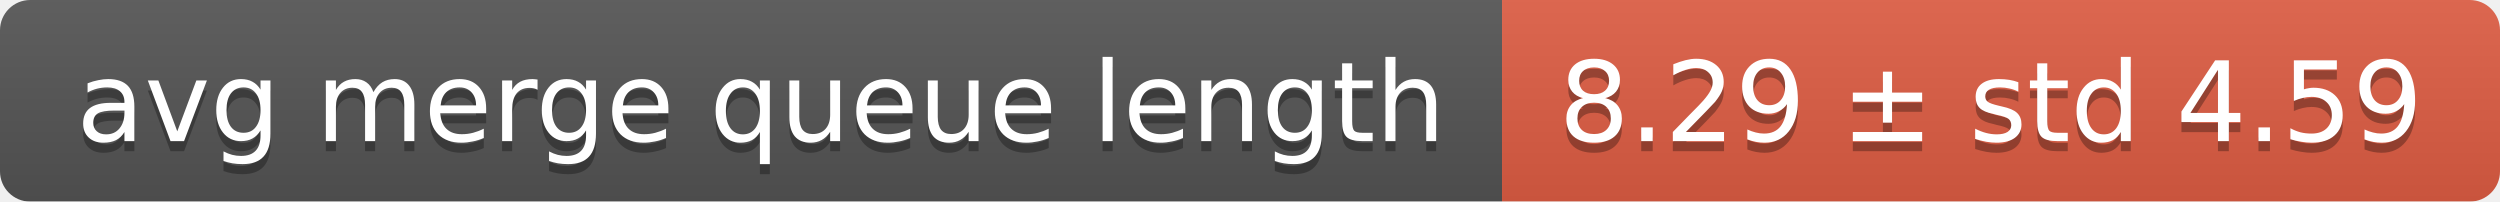
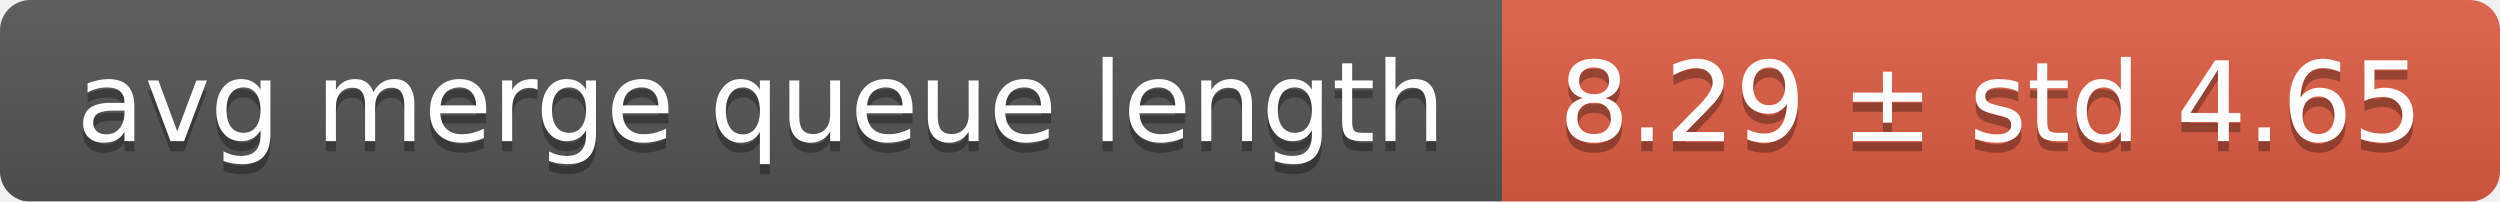
<svg xmlns="http://www.w3.org/2000/svg" width="248" height="20">
  <linearGradient id="smooth" x2="0" y2="100%">
    <stop offset="0" stop-color="#bbb" stop-opacity=".1" />
    <stop offset="1" stop-opacity=".1" />
  </linearGradient>
  <mask id="round">
    <rect width="248" height="20" rx="3" fill="#fff" />
  </mask>
  <g mask="url(#round)">
    <rect width="149" height="20" fill="#555" />
    <rect x="149" width="99" height="20" fill="#e05d44" />
    <rect width="248" height="20" fill="url(#smooth)" />
  </g>
  <g fill="#fff" text-anchor="middle" font-family="DejaVu Sans,Verdana,Geneva,sans-serif" font-size="11">
    <text x="75.5" y="15" fill="#010101" fill-opacity=".3">avg merge queue length</text>
    <text x="75.5" y="14">avg merge queue length</text>
-     <text x="197.5" y="15" fill="#010101" fill-opacity=".3">8.29 ± std 4.59</text>
-     <text x="197.5" y="14">8.29 ± std 4.59</text>
+     <text x="197.5" y="15" fill="#010101" fill-opacity=".3">8.29 ± std 4.65</text>
+     <text x="197.5" y="14">8.29 ± std 4.65</text>
  </g>
</svg>
